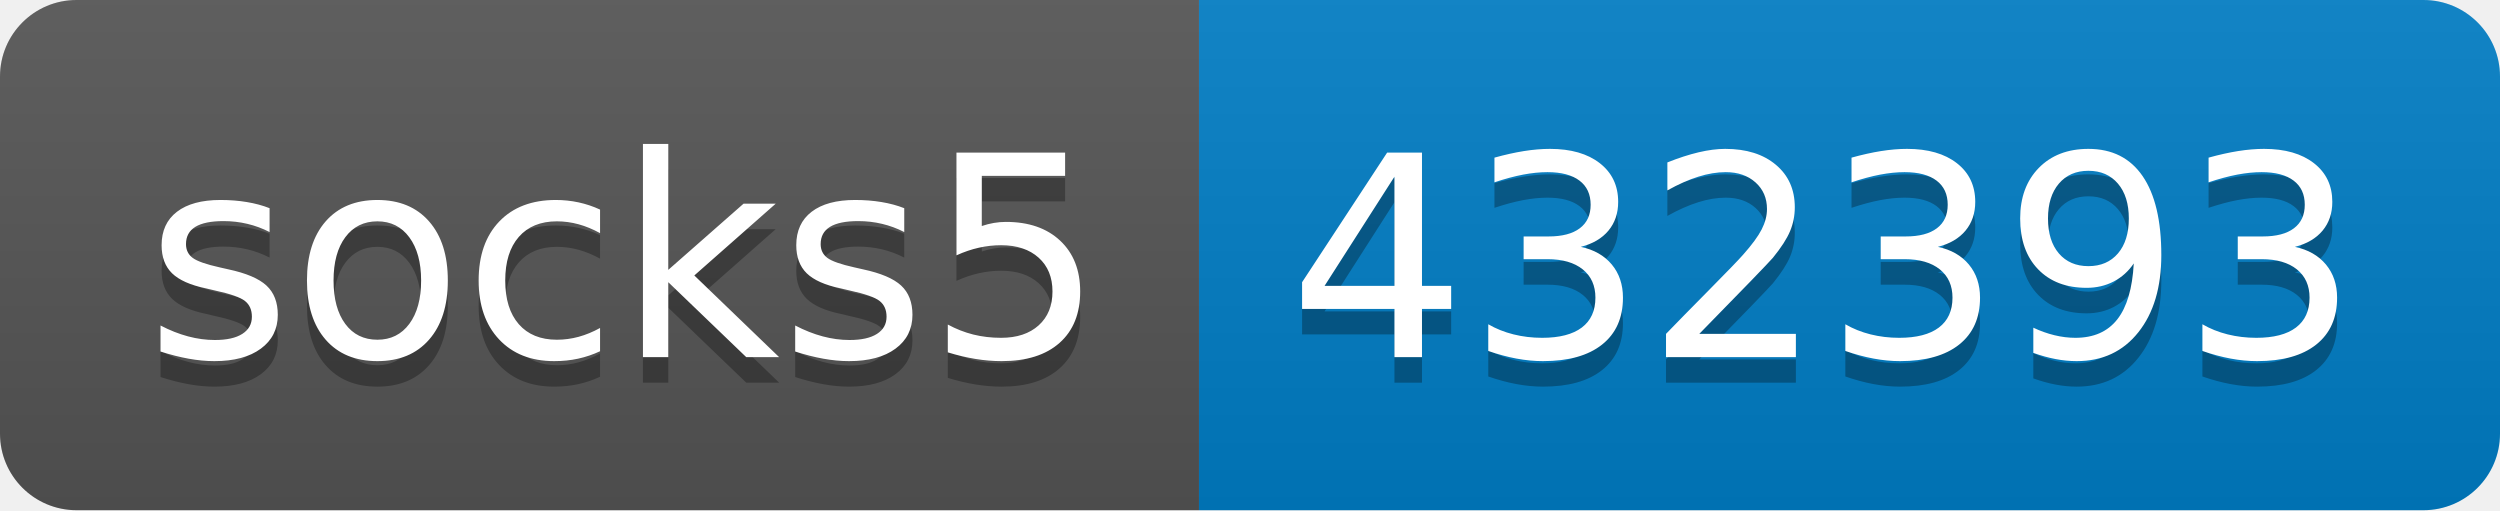
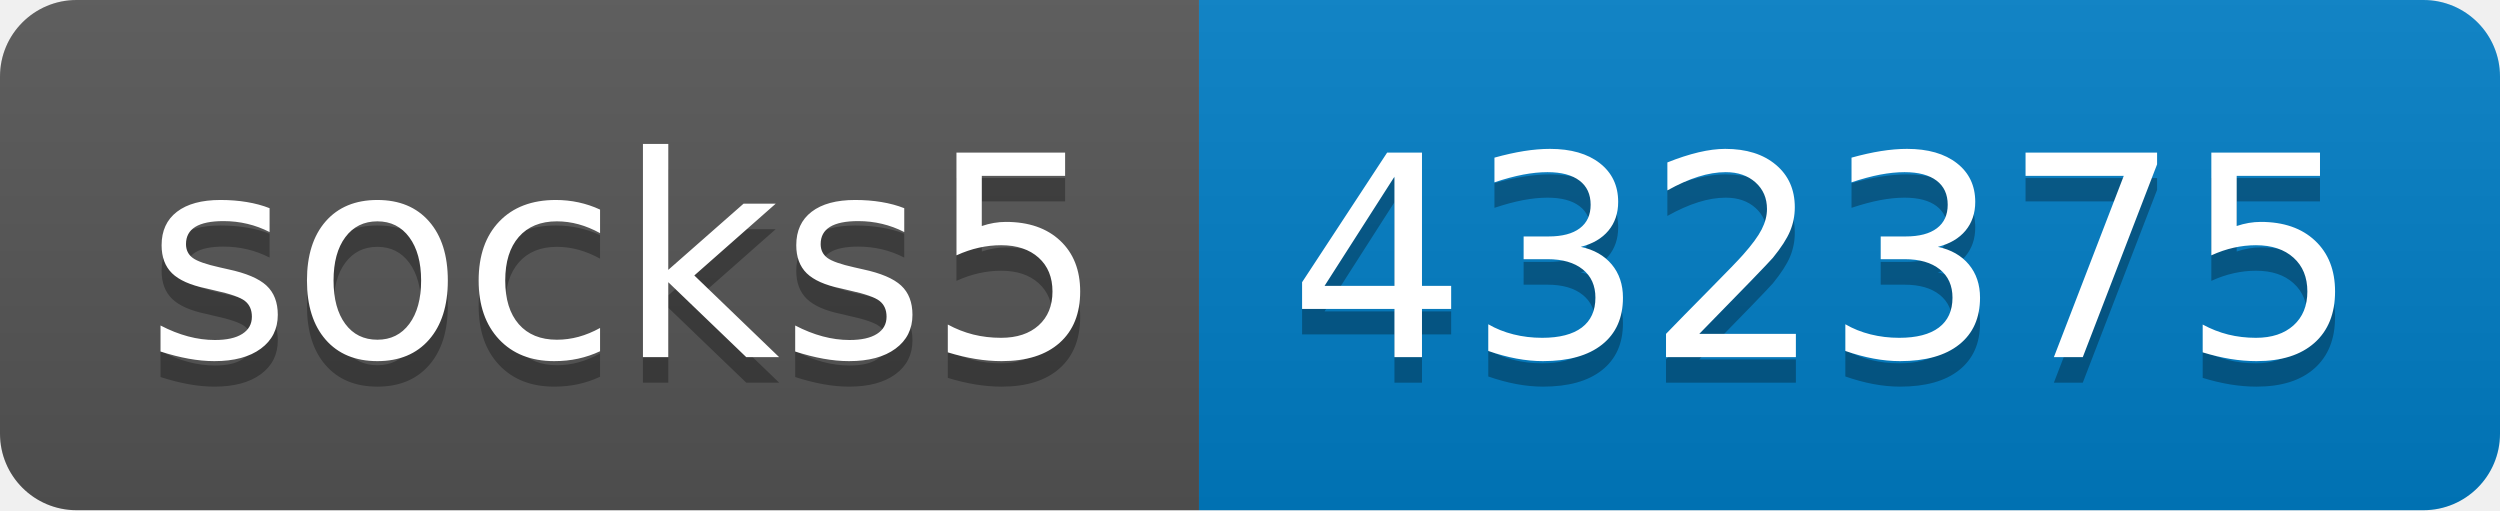
- <svg xmlns="http://www.w3.org/2000/svg" width="98" height="20" role="img" aria-label="socks5: 432393">
+ <svg xmlns="http://www.w3.org/2000/svg" width="98" height="20" role="img" aria-label="socks5: 432375">
  <linearGradient id="s" x2="0" y2="100%">
    <stop offset="0" stop-color="#bbb" stop-opacity=".1" />
    <stop offset="1" stop-opacity=".1" />
  </linearGradient>
  <clipPath id="r">
    <rect width="98" height="20" rx="3" fill="#fff" />
  </clipPath>
  <g clip-path="url(#r)">
    <rect width="47" height="20" fill="#555" />
    <rect x="47" width="51" height="20" fill="#007ec6" />
    <rect width="98" height="20" fill="url(#s)" />
  </g>
  <g fill="#fff" text-anchor="middle" font-family="Verdana,Geneva,DejaVu Sans,sans-serif" text-rendering="geometricPrecision" font-size="110">
    <text aria-hidden="true" x="245" y="150" fill="#010101" fill-opacity=".3" transform="scale(.1)" textLength="370">socks5</text>
    <text x="245" y="140" transform="scale(.1)" fill="#fff" textLength="370">socks5</text>
-     <text aria-hidden="true" x="715" y="150" fill="#010101" fill-opacity=".3" transform="scale(.1)" textLength="410">432393</text>
-     <text x="715" y="140" transform="scale(.1)" fill="#fff" textLength="410">432393</text>
+     <text aria-hidden="true" x="715" y="150" fill="#010101" fill-opacity=".3" transform="scale(.1)" textLength="410">432375</text>
+     <text x="715" y="140" transform="scale(.1)" fill="#fff" textLength="410">432375</text>
  </g>
</svg>
